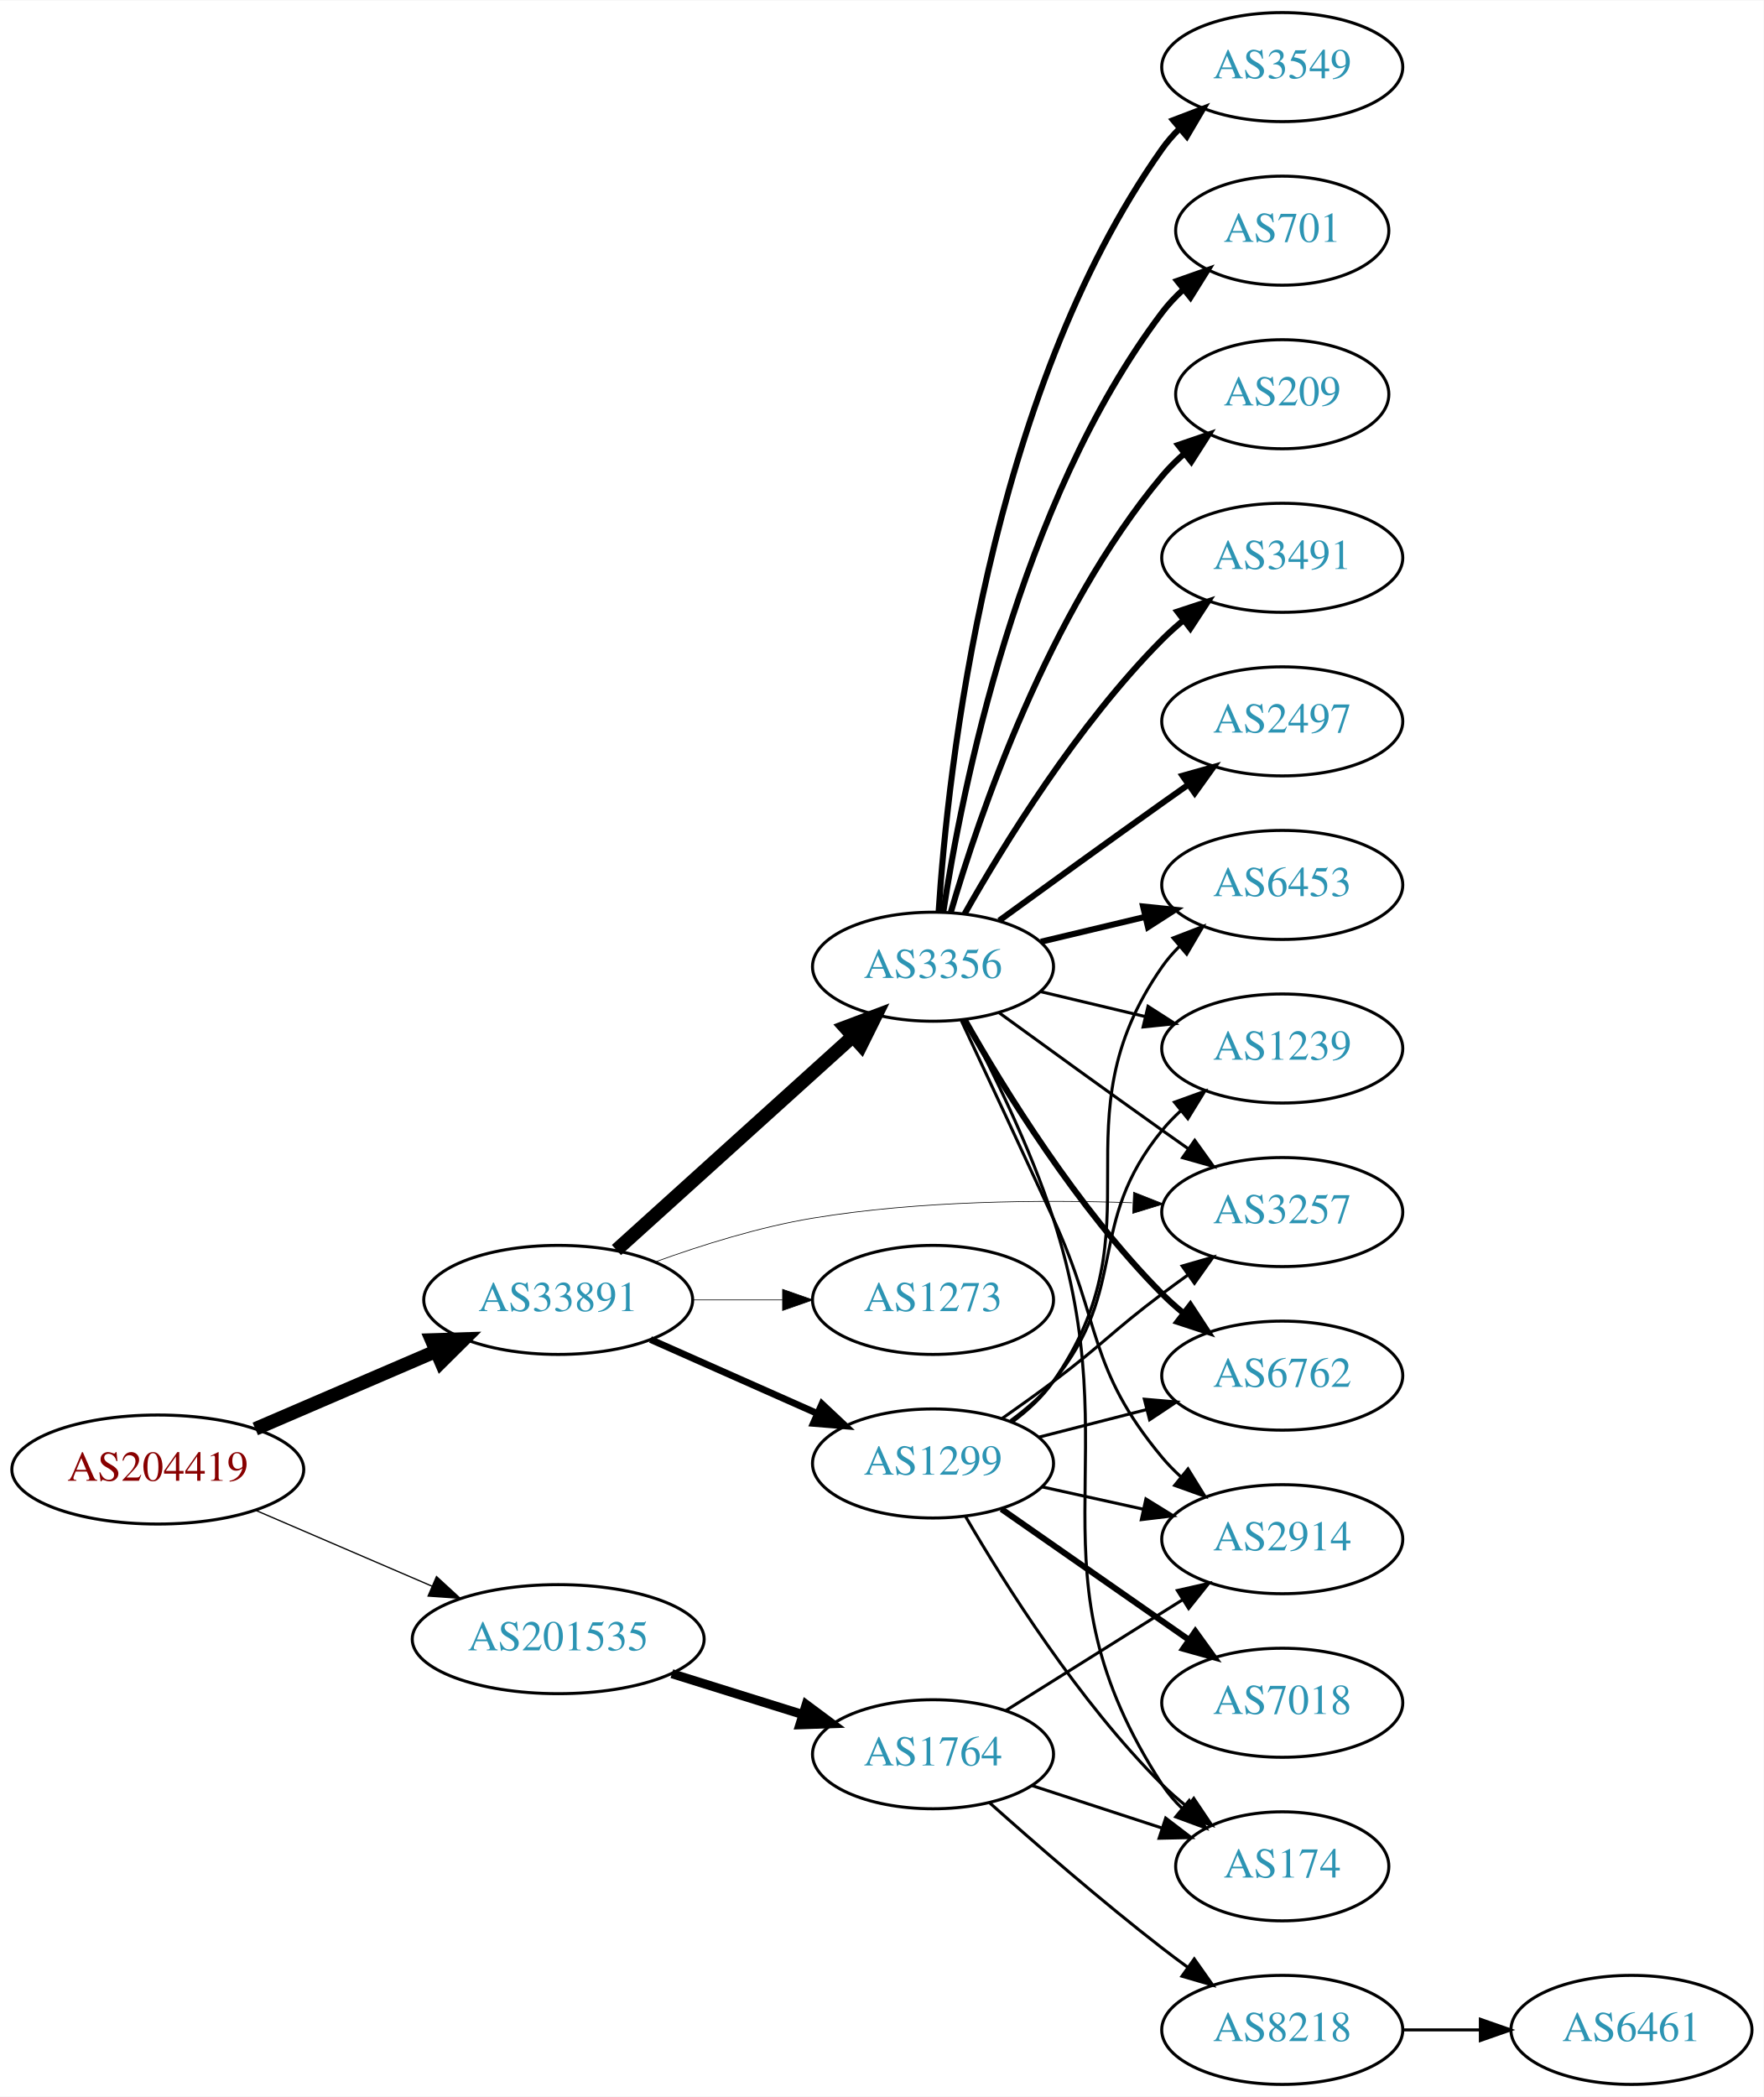
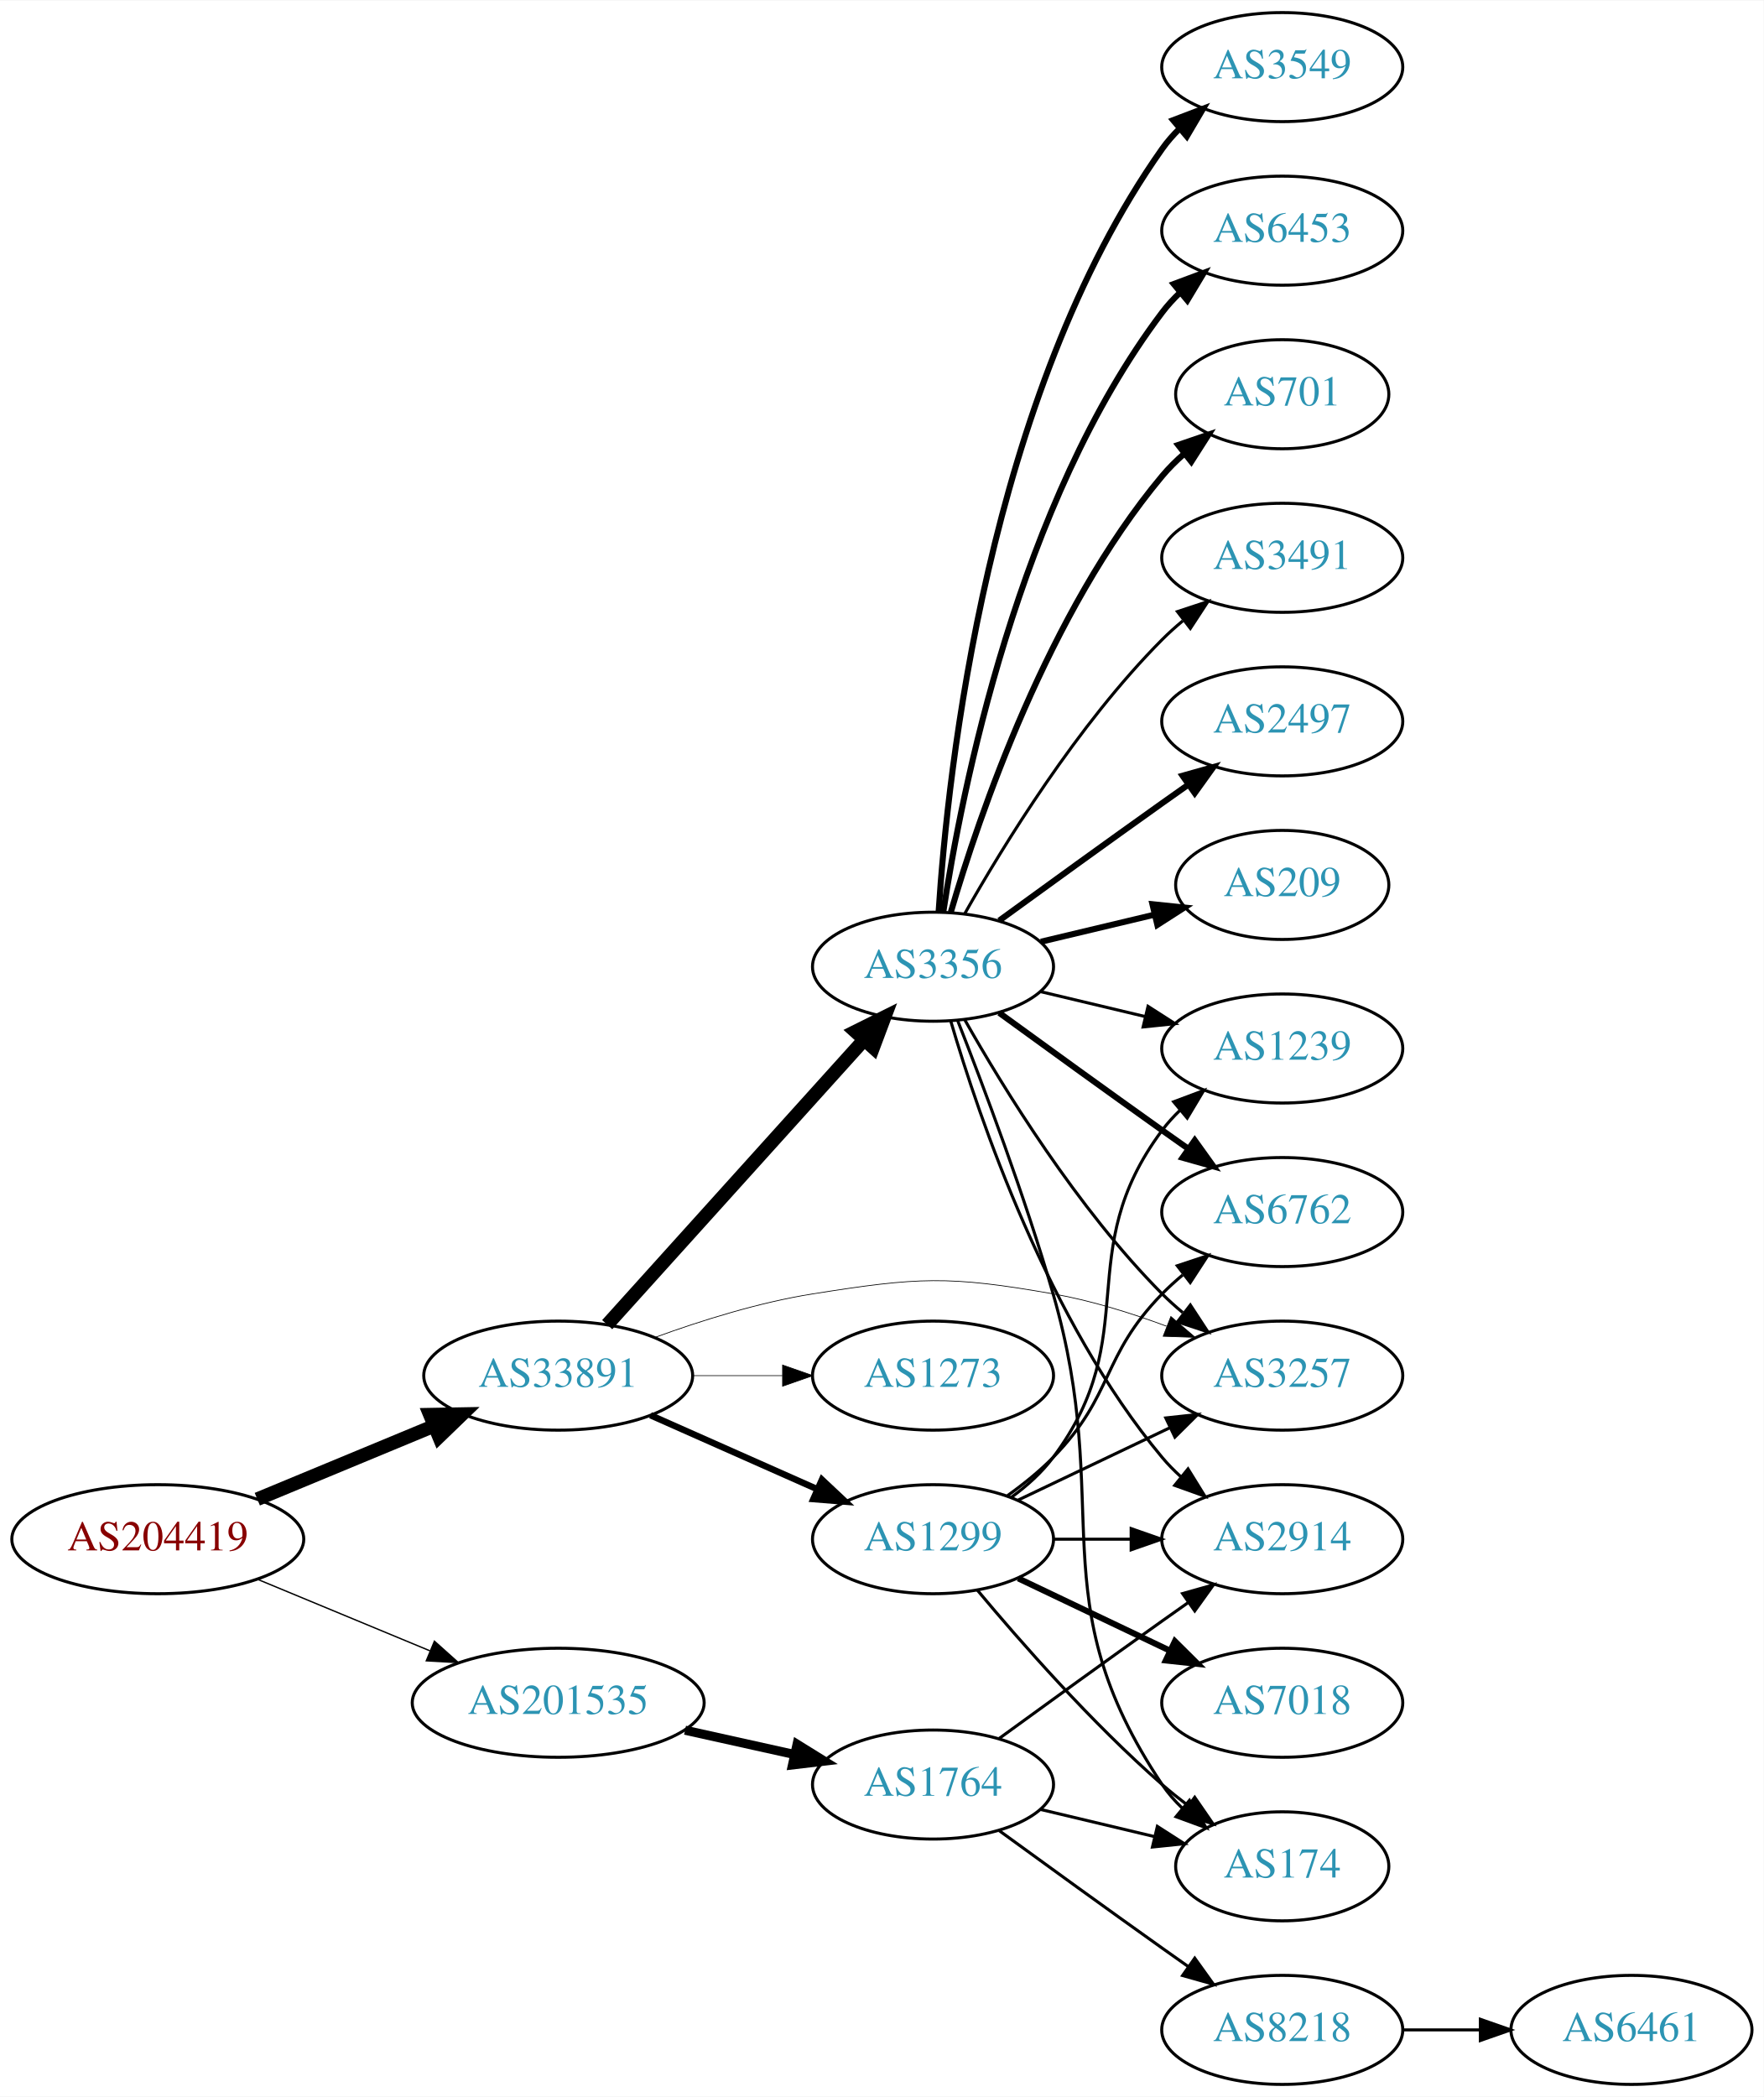
<svg xmlns="http://www.w3.org/2000/svg" xmlns:xlink="http://www.w3.org/1999/xlink" width="582pt" height="692pt" viewBox="0.00 0.00 582.26 692.00">
  <g id="graph0" class="graph" transform="scale(1 1) rotate(0) translate(4 688)">
    <polygon fill="white" stroke="none" points="-4,4 -4,-688 578.262,-688 578.262,4 -4,4" />
    <g id="node1" class="node">
      <g id="a_node1">
        <a xlink:href="/asn/204419" xlink:title="AS204419 ~ Smart-Connect [AT]">
-           <ellipse fill="#ffffff" stroke="black" cx="48.096" cy="-203" rx="48.192" ry="18" />
-           <text text-anchor="middle" x="48.096" y="-199.3" font-family="Times,serif" font-size="14.00" fill="#880000">AS204419</text>
+           <ellipse fill="#ffffff" stroke="black" cx="48.096" cy="-180" rx="48.192" ry="18" />
+           <text text-anchor="middle" x="48.096" y="-176.3" font-family="Times,serif" font-size="14.00" fill="#880000">AS204419</text>
        </a>
      </g>
    </g>
    <g id="node2" class="node">
      <g id="a_node2">
        <a xlink:href="/asn/33891" xlink:title="AS33891 ~ CORE-BACKBONE GMBH GLOBAL NETWORK [DE]">
-           <ellipse fill="#ffffff" stroke="black" cx="180.287" cy="-259" rx="44.393" ry="18" />
-           <text text-anchor="middle" x="180.287" y="-255.3" font-family="Times,serif" font-size="14.00" fill="#2c94b3">AS33891</text>
+           <ellipse fill="#ffffff" stroke="black" cx="180.287" cy="-234" rx="44.393" ry="18" />
+           <text text-anchor="middle" x="180.287" y="-230.3" font-family="Times,serif" font-size="14.00" fill="#2c94b3">AS33891</text>
        </a>
      </g>
    </g>
    <g id="edge1" class="edge">
-       <path fill="none" stroke="black" stroke-width="4.5" d="M80.28,-216.413C98.17,-224.109 120.802,-233.843 139.91,-242.063" />
-       <polygon fill="black" stroke="black" stroke-width="4.5" points="138.512,-245.747 149.254,-246.082 141.624,-238.513 138.512,-245.747" />
+       <path fill="none" stroke="black" stroke-width="4.5" d="M80.944,-193.21C98.509,-200.495 120.488,-209.612 139.211,-217.377" />
+       <polygon fill="black" stroke="black" stroke-width="4.5" points="137.919,-221.104 148.664,-221.298 140.936,-213.83 137.919,-221.104" />
    </g>
    <g id="node3" class="node">
      <g id="a_node3">
        <a xlink:href="/asn/201535" xlink:title="AS201535 ~ andom-tec [AT]">
-           <ellipse fill="#ffffff" stroke="black" cx="180.287" cy="-147" rx="48.192" ry="18" />
-           <text text-anchor="middle" x="180.287" y="-143.3" font-family="Times,serif" font-size="14.00" fill="#2c94b3">AS201535</text>
+           <ellipse fill="#ffffff" stroke="black" cx="180.287" cy="-126" rx="48.192" ry="18" />
+           <text text-anchor="middle" x="180.287" y="-122.3" font-family="Times,serif" font-size="14.00" fill="#2c94b3">AS201535</text>
        </a>
      </g>
    </g>
    <g id="edge2" class="edge">
-       <path fill="none" stroke="black" stroke-width="0.422" d="M80.28,-189.587C97.784,-182.057 119.827,-172.576 138.668,-164.472" />
-       <polygon fill="black" stroke="black" stroke-width="0.422" points="140.103,-167.665 147.906,-160.498 137.337,-161.234 140.103,-167.665" />
+       <path fill="none" stroke="black" stroke-width="0.45" d="M80.944,-166.79C98.124,-159.664 119.528,-150.787 137.976,-143.135" />
+       <polygon fill="black" stroke="black" stroke-width="0.45" points="139.42,-146.325 147.316,-139.261 136.738,-139.859 139.42,-146.325" />
    </g>
    <g id="node4" class="node">
      <g id="a_node4">
        <a xlink:href="/asn/3356" xlink:title="AS3356 ~ Level 3 Parent, LLC [US]">
          <ellipse fill="#ffffff" stroke="black" cx="304.029" cy="-369" rx="39.794" ry="18" />
          <text text-anchor="middle" x="304.029" y="-365.3" font-family="Times,serif" font-size="14.00" fill="#2c94b3">AS3356</text>
        </a>
      </g>
    </g>
    <g id="edge3" class="edge">
-       <path fill="none" stroke="black" stroke-width="4.5" d="M199.513,-275.468C220.252,-294.207 254.264,-324.938 277.604,-346.027" />
-       <polygon fill="black" stroke="black" stroke-width="4.5" points="275.017,-348.996 285.076,-352.778 280.296,-343.153 275.017,-348.996" />
+       <path fill="none" stroke="black" stroke-width="4.5" d="M196.46,-250.825C217.809,-274.499 256.832,-317.771 281.269,-344.87" />
+       <polygon fill="black" stroke="black" stroke-width="4.5" points="278.427,-347.598 288.048,-352.387 284.275,-342.324 278.427,-347.598" />
    </g>
    <g id="node5" class="node">
      <g id="a_node5">
        <a xlink:href="/asn/1299" xlink:title="AS1299 ~ Telia Carrier [EU]">
-           <ellipse fill="#ffffff" stroke="black" cx="304.029" cy="-205" rx="39.794" ry="18" />
-           <text text-anchor="middle" x="304.029" y="-201.3" font-family="Times,serif" font-size="14.00" fill="#2c94b3">AS1299</text>
+           <ellipse fill="#ffffff" stroke="black" cx="304.029" cy="-180" rx="39.794" ry="18" />
+           <text text-anchor="middle" x="304.029" y="-176.3" font-family="Times,serif" font-size="14.00" fill="#2c94b3">AS1299</text>
        </a>
      </g>
    </g>
    <g id="edge4" class="edge">
-       <path fill="none" stroke="black" stroke-width="2.25" d="M210.758,-245.928C227.264,-238.607 248.013,-229.403 265.652,-221.579" />
-       <polygon fill="black" stroke="black" stroke-width="2.25" points="267.363,-224.649 275.085,-217.395 264.525,-218.25 267.363,-224.649" />
+       <path fill="none" stroke="black" stroke-width="2.132" d="M210.758,-220.928C227.264,-213.607 248.013,-204.403 265.652,-196.579" />
+       <polygon fill="black" stroke="black" stroke-width="2.132" points="267.363,-199.649 275.085,-192.395 264.525,-193.25 267.363,-199.649" />
    </g>
    <g id="node6" class="node">
      <g id="a_node6">
        <a xlink:href="/asn/3257" xlink:title="AS3257 ~ GTT [DE]">
-           <ellipse fill="#ffffff" stroke="black" cx="419.322" cy="-288" rx="39.794" ry="18" />
-           <text text-anchor="middle" x="419.322" y="-284.3" font-family="Times,serif" font-size="14.00" fill="#2c94b3">AS3257</text>
+           <ellipse fill="#ffffff" stroke="black" cx="419.322" cy="-234" rx="39.794" ry="18" />
+           <text text-anchor="middle" x="419.322" y="-230.3" font-family="Times,serif" font-size="14.00" fill="#2c94b3">AS3257</text>
        </a>
      </g>
    </g>
    <g id="edge5" class="edge">
-       <path fill="none" stroke="black" stroke-width="0.225" d="M212.298,-271.538C227.688,-277.121 246.723,-283.085 264.383,-286 299.296,-291.762 339.269,-292.1 369.73,-291.082" />
-       <polygon fill="black" stroke="black" stroke-width="0.225" points="370.231,-294.565 380.085,-290.672 369.954,-287.57 370.231,-294.565" />
+       <path fill="none" stroke="black" stroke-width="0.237" d="M212.282,-246.638C227.668,-252.245 246.704,-258.2 264.383,-261 299.19,-266.513 308.964,-267.085 343.676,-261 356.19,-258.806 369.371,-254.691 381.116,-250.323" />
+       <polygon fill="black" stroke="black" stroke-width="0.237" points="382.549,-253.521 390.598,-246.631 380.009,-246.998 382.549,-253.521" />
    </g>
    <g id="node7" class="node">
      <g id="a_node7">
        <a xlink:href="/asn/1273" xlink:title="AS1273 ~ Vodafone Group PLC [EU]">
-           <ellipse fill="#ffffff" stroke="black" cx="304.029" cy="-259" rx="39.794" ry="18" />
-           <text text-anchor="middle" x="304.029" y="-255.3" font-family="Times,serif" font-size="14.00" fill="#2c94b3">AS1273</text>
+           <ellipse fill="#ffffff" stroke="black" cx="304.029" cy="-234" rx="39.794" ry="18" />
+           <text text-anchor="middle" x="304.029" y="-230.3" font-family="Times,serif" font-size="14.00" fill="#2c94b3">AS1273</text>
        </a>
      </g>
    </g>
    <g id="edge6" class="edge">
-       <path fill="none" stroke="black" stroke-width="0.225" d="M224.552,-259C234.189,-259 244.471,-259 254.311,-259" />
-       <polygon fill="black" stroke="black" stroke-width="0.225" points="254.36,-262.5 264.36,-259 254.36,-255.5 254.36,-262.5" />
+       <path fill="none" stroke="black" stroke-width="0.237" d="M224.552,-234C234.189,-234 244.471,-234 254.311,-234" />
+       <polygon fill="black" stroke="black" stroke-width="0.237" points="254.36,-237.5 264.36,-234 254.36,-230.5 254.36,-237.5" />
    </g>
    <g id="node19" class="node">
      <g id="a_node19">
        <a xlink:href="/asn/1764" xlink:title="AS1764 ~ NEXTLAYER-AS [AT]">
-           <ellipse fill="#ffffff" stroke="black" cx="304.029" cy="-109" rx="39.794" ry="18" />
-           <text text-anchor="middle" x="304.029" y="-105.3" font-family="Times,serif" font-size="14.00" fill="#2c94b3">AS1764</text>
-         </a>
-       </g>
-     </g>
-     <g id="edge25" class="edge">
-       <path fill="none" stroke="black" stroke-width="3" d="M217.814,-135.599C231.34,-131.377 246.787,-126.555 260.78,-122.188" />
-       <polygon fill="black" stroke="black" stroke-width="3" points="262.162,-125.423 270.664,-119.102 260.076,-118.741 262.162,-125.423" />
-     </g>
-     <g id="edge17" class="edge">
-       <path fill="none" stroke="black" d="M325.878,-353.778C340.812,-342.909 361.425,-327.975 379.676,-315 382.496,-312.995 385.439,-310.915 388.387,-308.841" />
-       <polygon fill="black" stroke="black" points="390.434,-311.681 396.612,-303.074 386.415,-305.95 390.434,-311.681" />
+           <ellipse fill="#ffffff" stroke="black" cx="304.029" cy="-99" rx="39.794" ry="18" />
+           <text text-anchor="middle" x="304.029" y="-95.3" font-family="Times,serif" font-size="14.00" fill="#2c94b3">AS1764</text>
+         </a>
+       </g>
+     </g>
+     <g id="edge24" class="edge">
+       <path fill="none" stroke="black" stroke-width="3" d="M222.164,-116.934C233.704,-114.375 246.323,-111.576 258.088,-108.967" />
+       <polygon fill="black" stroke="black" stroke-width="3" points="259.153,-112.316 268.158,-106.734 257.638,-105.482 259.153,-112.316" />
+     </g>
+     <g id="edge16" class="edge">
+       <path fill="none" stroke="black" d="M314.489,-351.51C327.271,-328.904 351.703,-289.114 379.676,-261 381.787,-258.879 384.083,-256.812 386.468,-254.829" />
+       <polygon fill="black" stroke="black" points="388.984,-257.31 394.784,-248.444 384.72,-251.758 388.984,-257.31" />
    </g>
    <g id="node8" class="node">
      <g id="a_node8">
+         <a xlink:href="/asn/6453" xlink:title="AS6453 ~ TATA COMMUNICATIONS (AMERICA) INC [US]">
+           <ellipse fill="#ffffff" stroke="black" cx="419.322" cy="-612" rx="39.794" ry="18" />
+           <text text-anchor="middle" x="419.322" y="-608.3" font-family="Times,serif" font-size="14.00" fill="#2c94b3">AS6453</text>
+         </a>
+       </g>
+     </g>
+     <g id="edge7" class="edge">
+       <path fill="none" stroke="black" stroke-width="2" d="M307.406,-386.986C313.379,-426.422 332.091,-521.995 379.676,-585 381.433,-587.327 383.45,-589.529 385.62,-591.596" />
+       <polygon fill="black" stroke="black" stroke-width="2" points="383.504,-594.389 393.432,-598.088 387.978,-589.005 383.504,-594.389" />
+     </g>
+     <g id="node9" class="node">
+       <g id="a_node9">
+         <a xlink:href="/asn/701" xlink:title="AS701 ~ UUNET [US]">
+           <ellipse fill="#ffffff" stroke="black" cx="419.322" cy="-558" rx="35.194" ry="18" />
+           <text text-anchor="middle" x="419.322" y="-554.3" font-family="Times,serif" font-size="14.00" fill="#2c94b3">AS701</text>
+         </a>
+       </g>
+     </g>
+     <g id="edge8" class="edge">
+       <path fill="none" stroke="black" stroke-width="2" d="M309.904,-387.002C319.217,-418.844 342.034,-485.981 379.676,-531 381.828,-533.574 384.283,-536.017 386.887,-538.303" />
+       <polygon fill="black" stroke="black" stroke-width="2" points="384.971,-541.249 394.998,-544.672 389.294,-535.743 384.971,-541.249" />
+     </g>
+     <g id="node10" class="node">
+       <g id="a_node10">
+         <a xlink:href="/asn/3491" xlink:title="AS3491 ~ PCCW Global, Inc. [US]">
+           <ellipse fill="#ffffff" stroke="black" cx="419.322" cy="-504" rx="39.794" ry="18" />
+           <text text-anchor="middle" x="419.322" y="-500.3" font-family="Times,serif" font-size="14.00" fill="#2c94b3">AS3491</text>
+         </a>
+       </g>
+     </g>
+     <g id="edge9" class="edge">
+       <path fill="none" stroke="black" d="M314.489,-386.49C327.271,-409.096 351.703,-448.886 379.676,-477 381.787,-479.121 384.083,-481.188 386.468,-483.171" />
+       <polygon fill="black" stroke="black" points="384.72,-486.242 394.784,-489.556 388.984,-480.69 384.72,-486.242" />
+     </g>
+     <g id="node11" class="node">
+       <g id="a_node11">
+         <a xlink:href="/asn/6762" xlink:title="AS6762 ~ TELECOM ITALIA SPARKLE S.p.A. [IT]">
+           <ellipse fill="#ffffff" stroke="black" cx="419.322" cy="-288" rx="39.794" ry="18" />
+           <text text-anchor="middle" x="419.322" y="-284.3" font-family="Times,serif" font-size="14.00" fill="#2c94b3">AS6762</text>
+         </a>
+       </g>
+     </g>
+     <g id="edge10" class="edge">
+       <path fill="none" stroke="black" stroke-width="2" d="M325.878,-353.778C340.812,-342.909 361.425,-327.975 379.676,-315 382.496,-312.995 385.439,-310.915 388.387,-308.841" />
+       <polygon fill="black" stroke="black" stroke-width="2" points="390.434,-311.681 396.612,-303.074 386.415,-305.95 390.434,-311.681" />
+     </g>
+     <g id="node12" class="node">
+       <g id="a_node12">
+         <a xlink:href="/asn/1239" xlink:title="AS1239 ~ Sprint [US]">
+           <ellipse fill="#ffffff" stroke="black" cx="419.322" cy="-342" rx="39.794" ry="18" />
+           <text text-anchor="middle" x="419.322" y="-338.3" font-family="Times,serif" font-size="14.00" fill="#2c94b3">AS1239</text>
+         </a>
+       </g>
+     </g>
+     <g id="edge11" class="edge">
+       <path fill="none" stroke="black" d="M339.637,-360.752C350.508,-358.162 362.662,-355.265 374.105,-352.538" />
+       <polygon fill="black" stroke="black" points="375.011,-355.92 383.927,-350.197 373.388,-349.111 375.011,-355.92" />
+     </g>
+     <g id="node13" class="node">
+       <g id="a_node13">
        <a xlink:href="/asn/2497" xlink:title="AS2497 ~ Internet Initiative Japan Inc. [JP]">
          <ellipse fill="#ffffff" stroke="black" cx="419.322" cy="-450" rx="39.794" ry="18" />
          <text text-anchor="middle" x="419.322" y="-446.3" font-family="Times,serif" font-size="14.00" fill="#2c94b3">AS2497</text>
        </a>
      </g>
    </g>
-     <g id="edge7" class="edge">
+     <g id="edge12" class="edge">
      <path fill="none" stroke="black" stroke-width="2" d="M325.878,-384.222C340.812,-395.091 361.425,-410.025 379.676,-423 382.496,-425.005 385.439,-427.085 388.387,-429.159" />
      <polygon fill="black" stroke="black" stroke-width="2" points="386.415,-432.05 396.612,-434.926 390.434,-426.319 386.415,-432.05" />
    </g>
-     <g id="node9" class="node">
-       <g id="a_node9">
-         <a xlink:href="/asn/6762" xlink:title="AS6762 ~ TELECOM ITALIA SPARKLE S.p.A. [IT]">
-           <ellipse fill="#ffffff" stroke="black" cx="419.322" cy="-234" rx="39.794" ry="18" />
-           <text text-anchor="middle" x="419.322" y="-230.3" font-family="Times,serif" font-size="14.00" fill="#2c94b3">AS6762</text>
-         </a>
-       </g>
-     </g>
-     <g id="edge8" class="edge">
-       <path fill="none" stroke="black" stroke-width="2" d="M314.489,-351.51C327.271,-328.904 351.703,-289.114 379.676,-261 381.787,-258.879 384.083,-256.812 386.468,-254.829" />
-       <polygon fill="black" stroke="black" stroke-width="2" points="388.984,-257.31 394.784,-248.444 384.72,-251.758 388.984,-257.31" />
-     </g>
-     <g id="node10" class="node">
-       <g id="a_node10">
+     <g id="node14" class="node">
+       <g id="a_node14">
+         <a xlink:href="/asn/209" xlink:title="AS209 ~ CenturyLink Communications, LLC [US]">
+           <ellipse fill="#ffffff" stroke="black" cx="419.322" cy="-396" rx="35.194" ry="18" />
+           <text text-anchor="middle" x="419.322" y="-392.3" font-family="Times,serif" font-size="14.00" fill="#2c94b3">AS209</text>
+         </a>
+       </g>
+     </g>
+     <g id="edge13" class="edge">
+       <path fill="none" stroke="black" stroke-width="2" d="M339.637,-377.248C351.431,-380.058 364.736,-383.229 377.003,-386.153" />
+       <polygon fill="black" stroke="black" stroke-width="2" points="376.469,-389.624 387.008,-388.537 378.092,-382.814 376.469,-389.624" />
+     </g>
+     <g id="node15" class="node">
+       <g id="a_node15">
        <a xlink:href="/asn/3549" xlink:title="AS3549 ~ Level 3 Parent, LLC [US]">
          <ellipse fill="#ffffff" stroke="black" cx="419.322" cy="-666" rx="39.794" ry="18" />
          <text text-anchor="middle" x="419.322" y="-662.3" font-family="Times,serif" font-size="14.00" fill="#2c94b3">AS3549</text>
        </a>
      </g>
    </g>
-     <g id="edge9" class="edge">
+     <g id="edge14" class="edge">
      <path fill="none" stroke="black" stroke-width="2" d="M305.884,-387.185C308.878,-433.425 322.125,-557.589 379.676,-639 381.359,-641.381 383.322,-643.622 385.455,-645.716" />
      <polygon fill="black" stroke="black" stroke-width="2" points="383.3,-648.478 393.197,-652.259 387.819,-643.132 383.3,-648.478" />
-     </g>
-     <g id="node11" class="node">
-       <g id="a_node11">
-         <a xlink:href="/asn/701" xlink:title="AS701 ~ UUNET [US]">
-           <ellipse fill="#ffffff" stroke="black" cx="419.322" cy="-612" rx="35.194" ry="18" />
-           <text text-anchor="middle" x="419.322" y="-608.3" font-family="Times,serif" font-size="14.00" fill="#2c94b3">AS701</text>
-         </a>
-       </g>
-     </g>
-     <g id="edge10" class="edge">
-       <path fill="none" stroke="black" stroke-width="2" d="M307.406,-386.986C313.379,-426.422 332.091,-521.995 379.676,-585 381.698,-587.678 384.064,-590.19 386.612,-592.522" />
-       <polygon fill="black" stroke="black" stroke-width="2" points="384.646,-595.432 394.637,-598.958 389.026,-589.972 384.646,-595.432" />
-     </g>
-     <g id="node12" class="node">
-       <g id="a_node12">
-         <a xlink:href="/asn/209" xlink:title="AS209 ~ CenturyLink Communications, LLC [US]">
-           <ellipse fill="#ffffff" stroke="black" cx="419.322" cy="-558" rx="35.194" ry="18" />
-           <text text-anchor="middle" x="419.322" y="-554.3" font-family="Times,serif" font-size="14.00" fill="#2c94b3">AS209</text>
-         </a>
-       </g>
-     </g>
-     <g id="edge11" class="edge">
-       <path fill="none" stroke="black" stroke-width="2" d="M309.904,-387.002C319.217,-418.844 342.034,-485.981 379.676,-531 381.828,-533.574 384.283,-536.017 386.887,-538.303" />
-       <polygon fill="black" stroke="black" stroke-width="2" points="384.971,-541.249 394.998,-544.672 389.294,-535.743 384.971,-541.249" />
-     </g>
-     <g id="node13" class="node">
-       <g id="a_node13">
-         <a xlink:href="/asn/6453" xlink:title="AS6453 ~ TATA COMMUNICATIONS (AMERICA) INC [US]">
-           <ellipse fill="#ffffff" stroke="black" cx="419.322" cy="-396" rx="39.794" ry="18" />
-           <text text-anchor="middle" x="419.322" y="-392.3" font-family="Times,serif" font-size="14.00" fill="#2c94b3">AS6453</text>
-         </a>
-       </g>
-     </g>
-     <g id="edge12" class="edge">
-       <path fill="none" stroke="black" stroke-width="2" d="M339.637,-377.248C350.508,-379.838 362.662,-382.735 374.105,-385.462" />
-       <polygon fill="black" stroke="black" stroke-width="2" points="373.388,-388.889 383.927,-387.803 375.011,-382.08 373.388,-388.889" />
-     </g>
-     <g id="node14" class="node">
-       <g id="a_node14">
-         <a xlink:href="/asn/3491" xlink:title="AS3491 ~ PCCW Global, Inc. [US]">
-           <ellipse fill="#ffffff" stroke="black" cx="419.322" cy="-504" rx="39.794" ry="18" />
-           <text text-anchor="middle" x="419.322" y="-500.3" font-family="Times,serif" font-size="14.00" fill="#2c94b3">AS3491</text>
-         </a>
-       </g>
-     </g>
-     <g id="edge13" class="edge">
-       <path fill="none" stroke="black" stroke-width="2" d="M314.489,-386.49C327.271,-409.096 351.703,-448.886 379.676,-477 381.787,-479.121 384.083,-481.188 386.468,-483.171" />
-       <polygon fill="black" stroke="black" stroke-width="2" points="384.72,-486.242 394.784,-489.556 388.984,-480.69 384.72,-486.242" />
-     </g>
-     <g id="node15" class="node">
-       <g id="a_node15">
-         <a xlink:href="/asn/1239" xlink:title="AS1239 ~ Sprint [US]">
-           <ellipse fill="#ffffff" stroke="black" cx="419.322" cy="-342" rx="39.794" ry="18" />
-           <text text-anchor="middle" x="419.322" y="-338.3" font-family="Times,serif" font-size="14.00" fill="#2c94b3">AS1239</text>
-         </a>
-       </g>
-     </g>
-     <g id="edge14" class="edge">
-       <path fill="none" stroke="black" d="M339.637,-360.752C350.508,-358.162 362.662,-355.265 374.105,-352.538" />
-       <polygon fill="black" stroke="black" points="375.011,-355.92 383.927,-350.197 373.388,-349.111 375.011,-355.92" />
    </g>
    <g id="node16" class="node">
      <g id="a_node16">
        <a xlink:href="/asn/174" xlink:title="AS174 ~ Cogent Communications [US]">
          <ellipse fill="#ffffff" stroke="black" cx="419.322" cy="-72" rx="35.194" ry="18" />
          <text text-anchor="middle" x="419.322" y="-68.3" font-family="Times,serif" font-size="14.00" fill="#2c94b3">AS174</text>
        </a>
      </g>
    </g>
    <g id="edge15" class="edge">
-       <path fill="none" stroke="black" d="M314.787,-351.382C323.523,-334.923 336.09,-309.441 343.676,-286 369.735,-205.474 333.606,-170 379.676,-99 381.503,-96.185 383.735,-93.579 386.197,-91.188" />
-       <polygon fill="black" stroke="black" points="388.616,-93.73 394.094,-84.661 384.156,-88.334 388.616,-93.73" />
+       <path fill="none" stroke="black" d="M312.15,-351.261C320.487,-330.044 334.338,-293.334 343.676,-261 364.141,-190.14 338.651,-160.294 379.676,-99 381.542,-96.211 383.802,-93.623 386.282,-91.243" />
+       <polygon fill="black" stroke="black" points="388.7,-93.786 394.205,-84.734 384.256,-88.378 388.7,-93.786" />
    </g>
    <g id="node17" class="node">
      <g id="a_node17">
        <a xlink:href="/asn/2914" xlink:title="AS2914 ~ NTT America, Inc. [US]">
          <ellipse fill="#ffffff" stroke="black" cx="419.322" cy="-180" rx="39.794" ry="18" />
          <text text-anchor="middle" x="419.322" y="-176.3" font-family="Times,serif" font-size="14.00" fill="#2c94b3">AS2914</text>
        </a>
      </g>
    </g>
-     <g id="edge16" class="edge">
-       <path fill="none" stroke="black" d="M313.364,-351.21C321.22,-334.416 333.301,-308.522 343.676,-286 359.819,-250.955 354.988,-236.653 379.676,-207 381.542,-204.759 383.636,-202.619 385.86,-200.595" />
-       <polygon fill="black" stroke="black" points="388.208,-203.198 393.775,-194.184 383.801,-197.759 388.208,-203.198" />
+     <g id="edge17" class="edge">
+       <path fill="none" stroke="black" d="M309.904,-350.998C319.217,-319.156 342.034,-252.019 379.676,-207 381.546,-204.763 383.644,-202.626 385.871,-200.604" />
+       <polygon fill="black" stroke="black" points="388.217,-203.207 393.79,-194.196 383.814,-197.766 388.217,-203.207" />
+     </g>
+     <g id="edge22" class="edge">
+       <path fill="none" stroke="black" d="M332.166,-192.934C347.16,-200.081 365.981,-209.052 382.204,-216.785" />
+       <polygon fill="black" stroke="black" points="380.874,-220.028 391.407,-221.171 383.886,-213.709 380.874,-220.028" />
+     </g>
+     <g id="edge18" class="edge">
+       <path fill="none" stroke="black" d="M328.623,-194.389C333.879,-198.148 339.211,-202.437 343.676,-207 363.848,-227.617 359.503,-240.383 379.676,-261 381.769,-263.139 384.052,-265.218 386.429,-267.21" />
+       <polygon fill="black" stroke="black" points="384.672,-270.275 394.728,-273.611 388.947,-264.732 384.672,-270.275" />
+     </g>
+     <g id="edge20" class="edge">
+       <path fill="none" stroke="black" d="M329.96,-193.882C335.036,-197.611 339.954,-202.016 343.676,-207 373.947,-247.542 349.404,-274.458 379.676,-315 381.42,-317.336 383.428,-319.545 385.591,-321.617" />
+       <polygon fill="black" stroke="black" points="383.469,-324.405 393.392,-328.118 387.951,-319.027 383.469,-324.405" />
+     </g>
+     <g id="edge23" class="edge">
+       <path fill="none" stroke="black" d="M318.659,-163.183C332.942,-146.071 356.488,-119.255 379.676,-99 382.346,-96.668 385.218,-94.352 388.149,-92.114" />
+       <polygon fill="black" stroke="black" points="390.426,-94.784 396.44,-86.061 386.299,-89.13 390.426,-94.784" />
    </g>
    <g id="edge21" class="edge">
-       <path fill="none" stroke="black" d="M326.882,-219.88C332.415,-223.752 338.309,-227.971 343.676,-232 360.107,-244.335 363.245,-248.665 379.676,-261 382.443,-263.078 385.351,-265.206 388.277,-267.31" />
-       <polygon fill="black" stroke="black" points="386.288,-270.191 396.47,-273.12 390.337,-264.481 386.288,-270.191" />
-     </g>
-     <g id="edge20" class="edge">
-       <path fill="none" stroke="black" d="M339.021,-213.701C350.224,-216.568 362.841,-219.798 374.662,-222.824" />
-       <polygon fill="black" stroke="black" points="373.799,-226.216 384.355,-225.305 375.535,-219.435 373.799,-226.216" />
-     </g>
-     <g id="edge24" class="edge">
-       <path fill="none" stroke="black" d="M330.203,-218.707C335.266,-222.445 340.118,-226.898 343.676,-232 379.688,-283.639 343.663,-317.361 379.676,-369 381.344,-371.392 383.296,-373.641 385.421,-375.74" />
-       <polygon fill="black" stroke="black" points="383.258,-378.495 393.149,-382.293 387.786,-373.156 383.258,-378.495" />
-     </g>
-     <g id="edge19" class="edge">
-       <path fill="none" stroke="black" d="M329.642,-219.13C334.735,-222.847 339.74,-227.183 343.676,-232 369.119,-263.136 354.233,-283.864 379.676,-315 381.521,-317.258 383.601,-319.41 385.815,-321.443" />
-       <polygon fill="black" stroke="black" points="383.745,-324.271 393.71,-327.87 388.164,-318.842 383.745,-324.271" />
-     </g>
-     <g id="edge23" class="edge">
-       <path fill="none" stroke="black" d="M314.782,-187.464C327.699,-165.229 352.091,-126.482 379.676,-99 382.187,-96.498 384.955,-94.07 387.821,-91.762" />
-       <polygon fill="black" stroke="black" points="390.12,-94.413 396.024,-85.615 385.922,-88.811 390.12,-94.413" />
-     </g>
-     <g id="edge22" class="edge">
-       <path fill="none" stroke="black" d="M339.945,-197.295C350.498,-194.967 362.237,-192.376 373.35,-189.924" />
-       <polygon fill="black" stroke="black" points="374.316,-193.295 383.327,-187.722 372.807,-186.46 374.316,-193.295" />
+       <path fill="none" stroke="black" d="M343.702,-180C351.905,-180 360.669,-180 369.201,-180" />
+       <polygon fill="black" stroke="black" points="369.44,-183.5 379.44,-180 369.44,-176.5 369.44,-183.5" />
    </g>
    <g id="node18" class="node">
      <g id="a_node18">
        <a xlink:href="/asn/7018" xlink:title="AS7018 ~ AT&amp;T Services, Inc. [US]">
          <ellipse fill="#ffffff" stroke="black" cx="419.322" cy="-126" rx="39.794" ry="18" />
          <text text-anchor="middle" x="419.322" y="-122.3" font-family="Times,serif" font-size="14.00" fill="#2c94b3">AS7018</text>
        </a>
      </g>
    </g>
-     <g id="edge18" class="edge">
-       <path fill="none" stroke="black" stroke-width="2" d="M326.606,-189.955C344.166,-177.71 369.14,-160.295 388.594,-146.73" />
-       <polygon fill="black" stroke="black" stroke-width="2" points="390.626,-149.58 396.826,-140.989 386.622,-143.838 390.626,-149.58" />
+     <g id="edge19" class="edge">
+       <path fill="none" stroke="black" stroke-width="2" d="M332.166,-167.066C347.16,-159.919 365.981,-150.948 382.204,-143.215" />
+       <polygon fill="black" stroke="black" stroke-width="2" points="383.886,-146.291 391.407,-138.829 380.874,-139.972 383.886,-146.291" />
    </g>
    <g id="edge26" class="edge">
-       <path fill="none" stroke="black" d="M336.588,-98.693C349.865,-94.357 365.446,-89.269 379.423,-84.704" />
-       <polygon fill="black" stroke="black" points="380.842,-87.922 389.262,-81.491 378.669,-81.268 380.842,-87.922" />
+       <path fill="none" stroke="black" d="M339.637,-90.752C351.431,-87.942 364.736,-84.771 377.003,-81.847" />
+       <polygon fill="black" stroke="black" points="378.092,-85.186 387.008,-79.463 376.469,-78.376 378.092,-85.186" />
    </g>
    <g id="edge27" class="edge">
-       <path fill="none" stroke="black" d="M327.956,-123.368C344.737,-133.884 367.724,-148.29 386.315,-159.941" />
-       <polygon fill="black" stroke="black" points="384.709,-163.065 395.041,-165.41 388.426,-157.134 384.709,-163.065" />
+       <path fill="none" stroke="black" d="M325.878,-114.222C340.812,-125.091 361.425,-140.025 379.676,-153 382.496,-155.005 385.439,-157.085 388.387,-159.159" />
+       <polygon fill="black" stroke="black" points="386.415,-162.05 396.612,-164.926 390.434,-156.319 386.415,-162.05" />
    </g>
    <g id="node20" class="node">
      <g id="a_node20">
        <a xlink:href="/asn/8218" xlink:title="AS8218 ~ legacy Neotelecoms [FR]">
          <ellipse fill="#ffffff" stroke="black" cx="419.322" cy="-18" rx="39.794" ry="18" />
          <text text-anchor="middle" x="419.322" y="-14.3" font-family="Times,serif" font-size="14.00" fill="#2c94b3">AS8218</text>
        </a>
      </g>
    </g>
-     <g id="edge28" class="edge">
-       <path fill="none" stroke="black" d="M322.713,-92.97C337.582,-79.705 359.571,-60.58 379.676,-45 382.411,-42.88 385.297,-40.724 388.21,-38.602" />
-       <polygon fill="black" stroke="black" points="390.278,-41.425 396.383,-32.766 386.211,-35.728 390.278,-41.425" />
+     <g id="edge25" class="edge">
+       <path fill="none" stroke="black" d="M325.878,-83.778C340.812,-72.909 361.425,-57.975 379.676,-45 382.496,-42.995 385.439,-40.915 388.387,-38.841" />
+       <polygon fill="black" stroke="black" points="390.434,-41.681 396.612,-33.074 386.415,-35.95 390.434,-41.681" />
    </g>
    <g id="node21" class="node">
      <g id="a_node21">
        <a xlink:href="/asn/6461" xlink:title="AS6461 ~ Zayo Bandwidth [US]">
          <ellipse fill="#ffffff" stroke="black" cx="534.615" cy="-18" rx="39.794" ry="18" />
          <text text-anchor="middle" x="534.615" y="-14.3" font-family="Times,serif" font-size="14.00" fill="#2c94b3">AS6461</text>
        </a>
      </g>
    </g>
-     <g id="edge29" class="edge">
+     <g id="edge28" class="edge">
      <path fill="none" stroke="black" d="M458.995,-18C467.198,-18 475.962,-18 484.494,-18" />
      <polygon fill="black" stroke="black" points="484.733,-21.5 494.733,-18 484.733,-14.5 484.733,-21.5" />
    </g>
  </g>
</svg>
